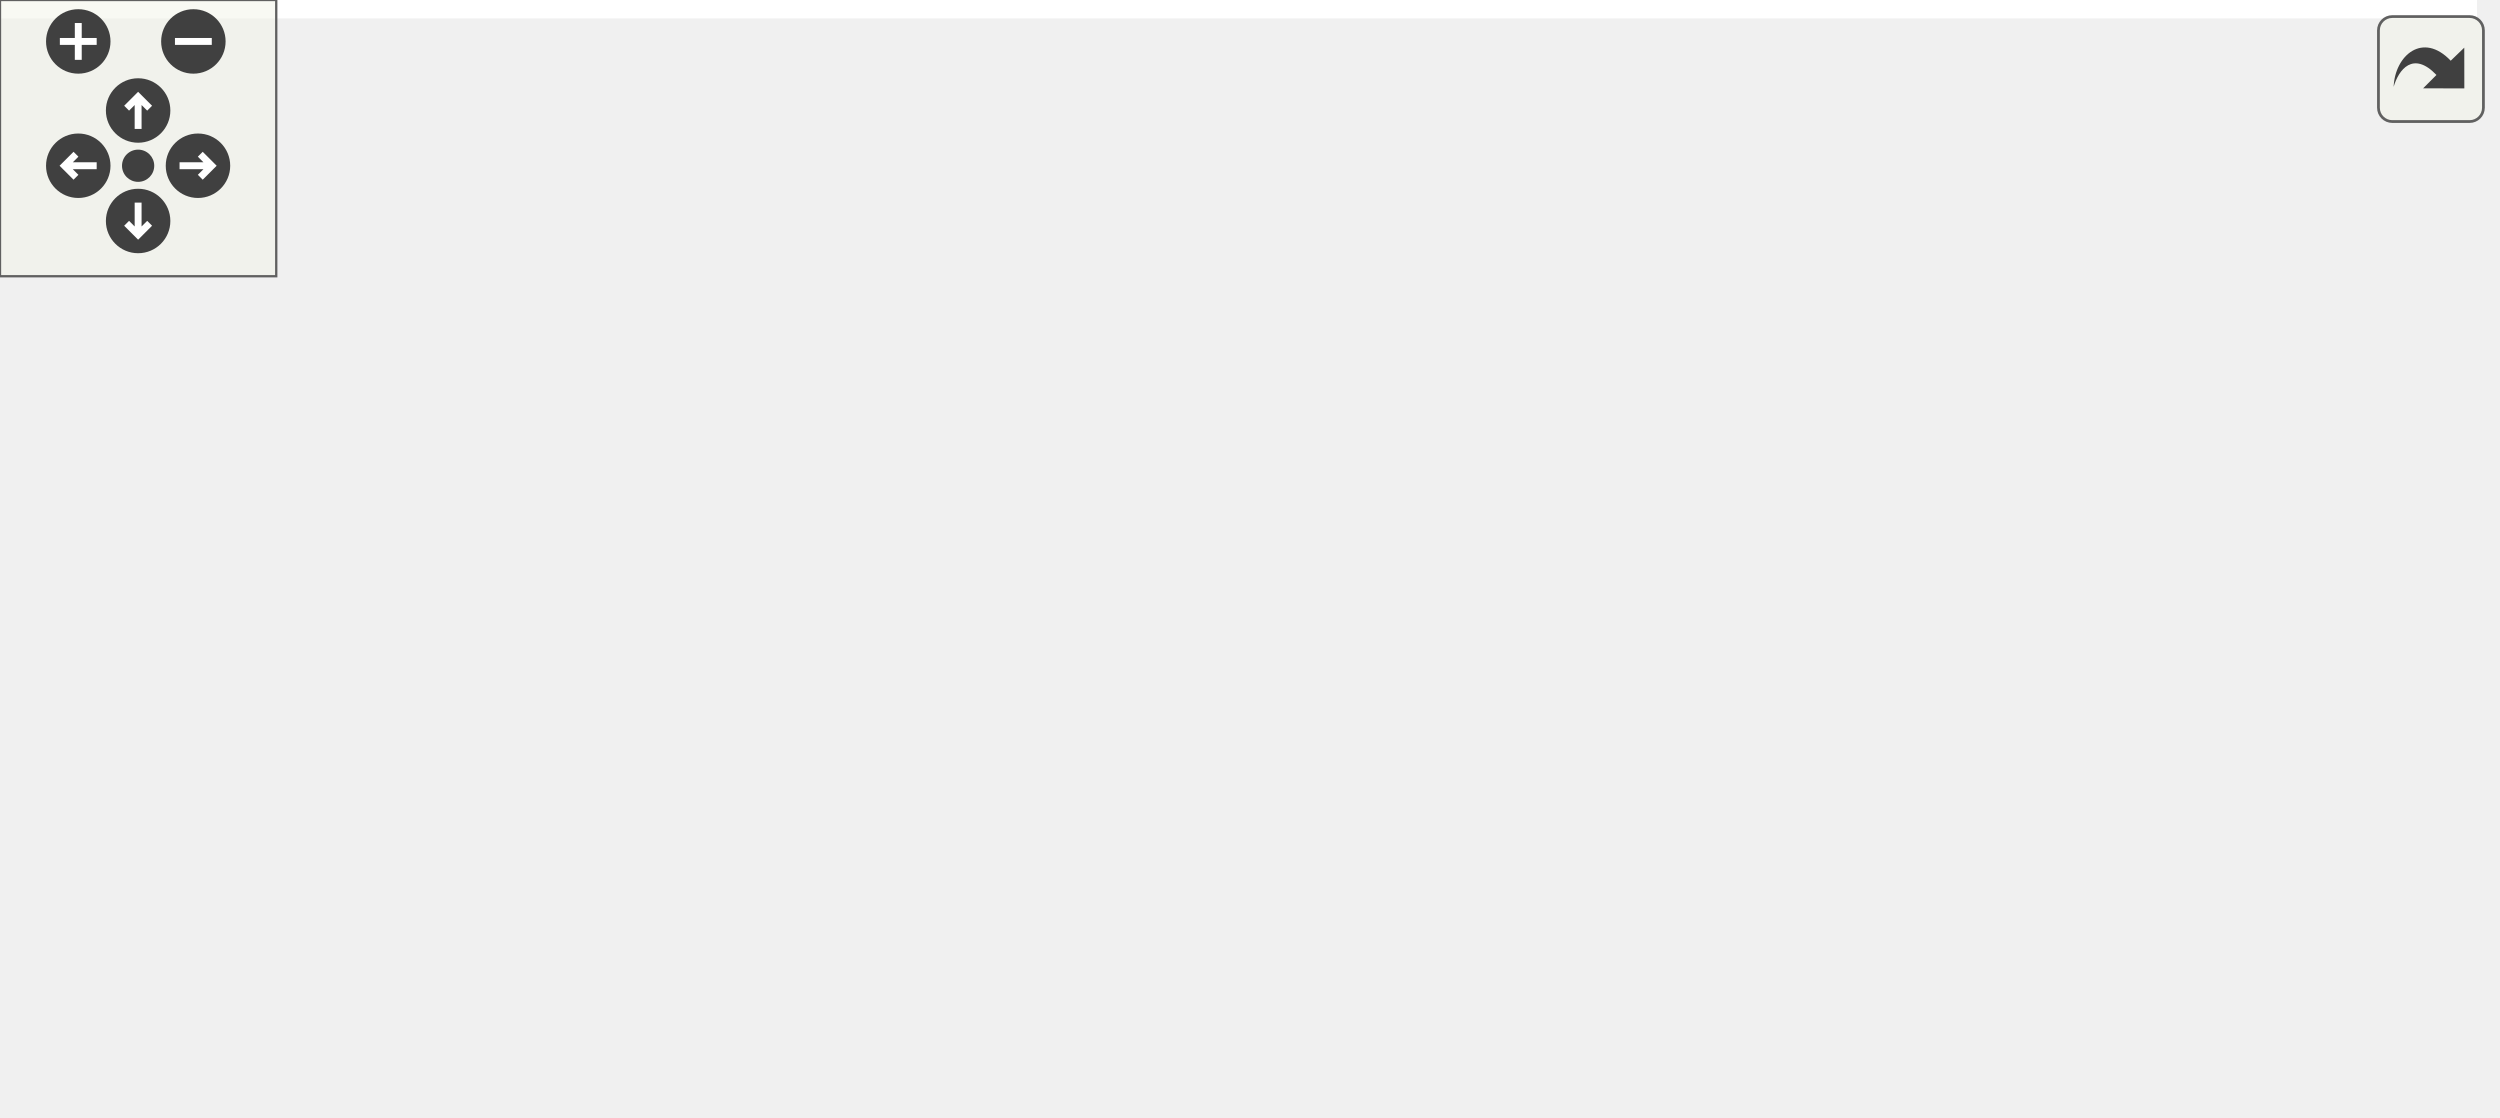
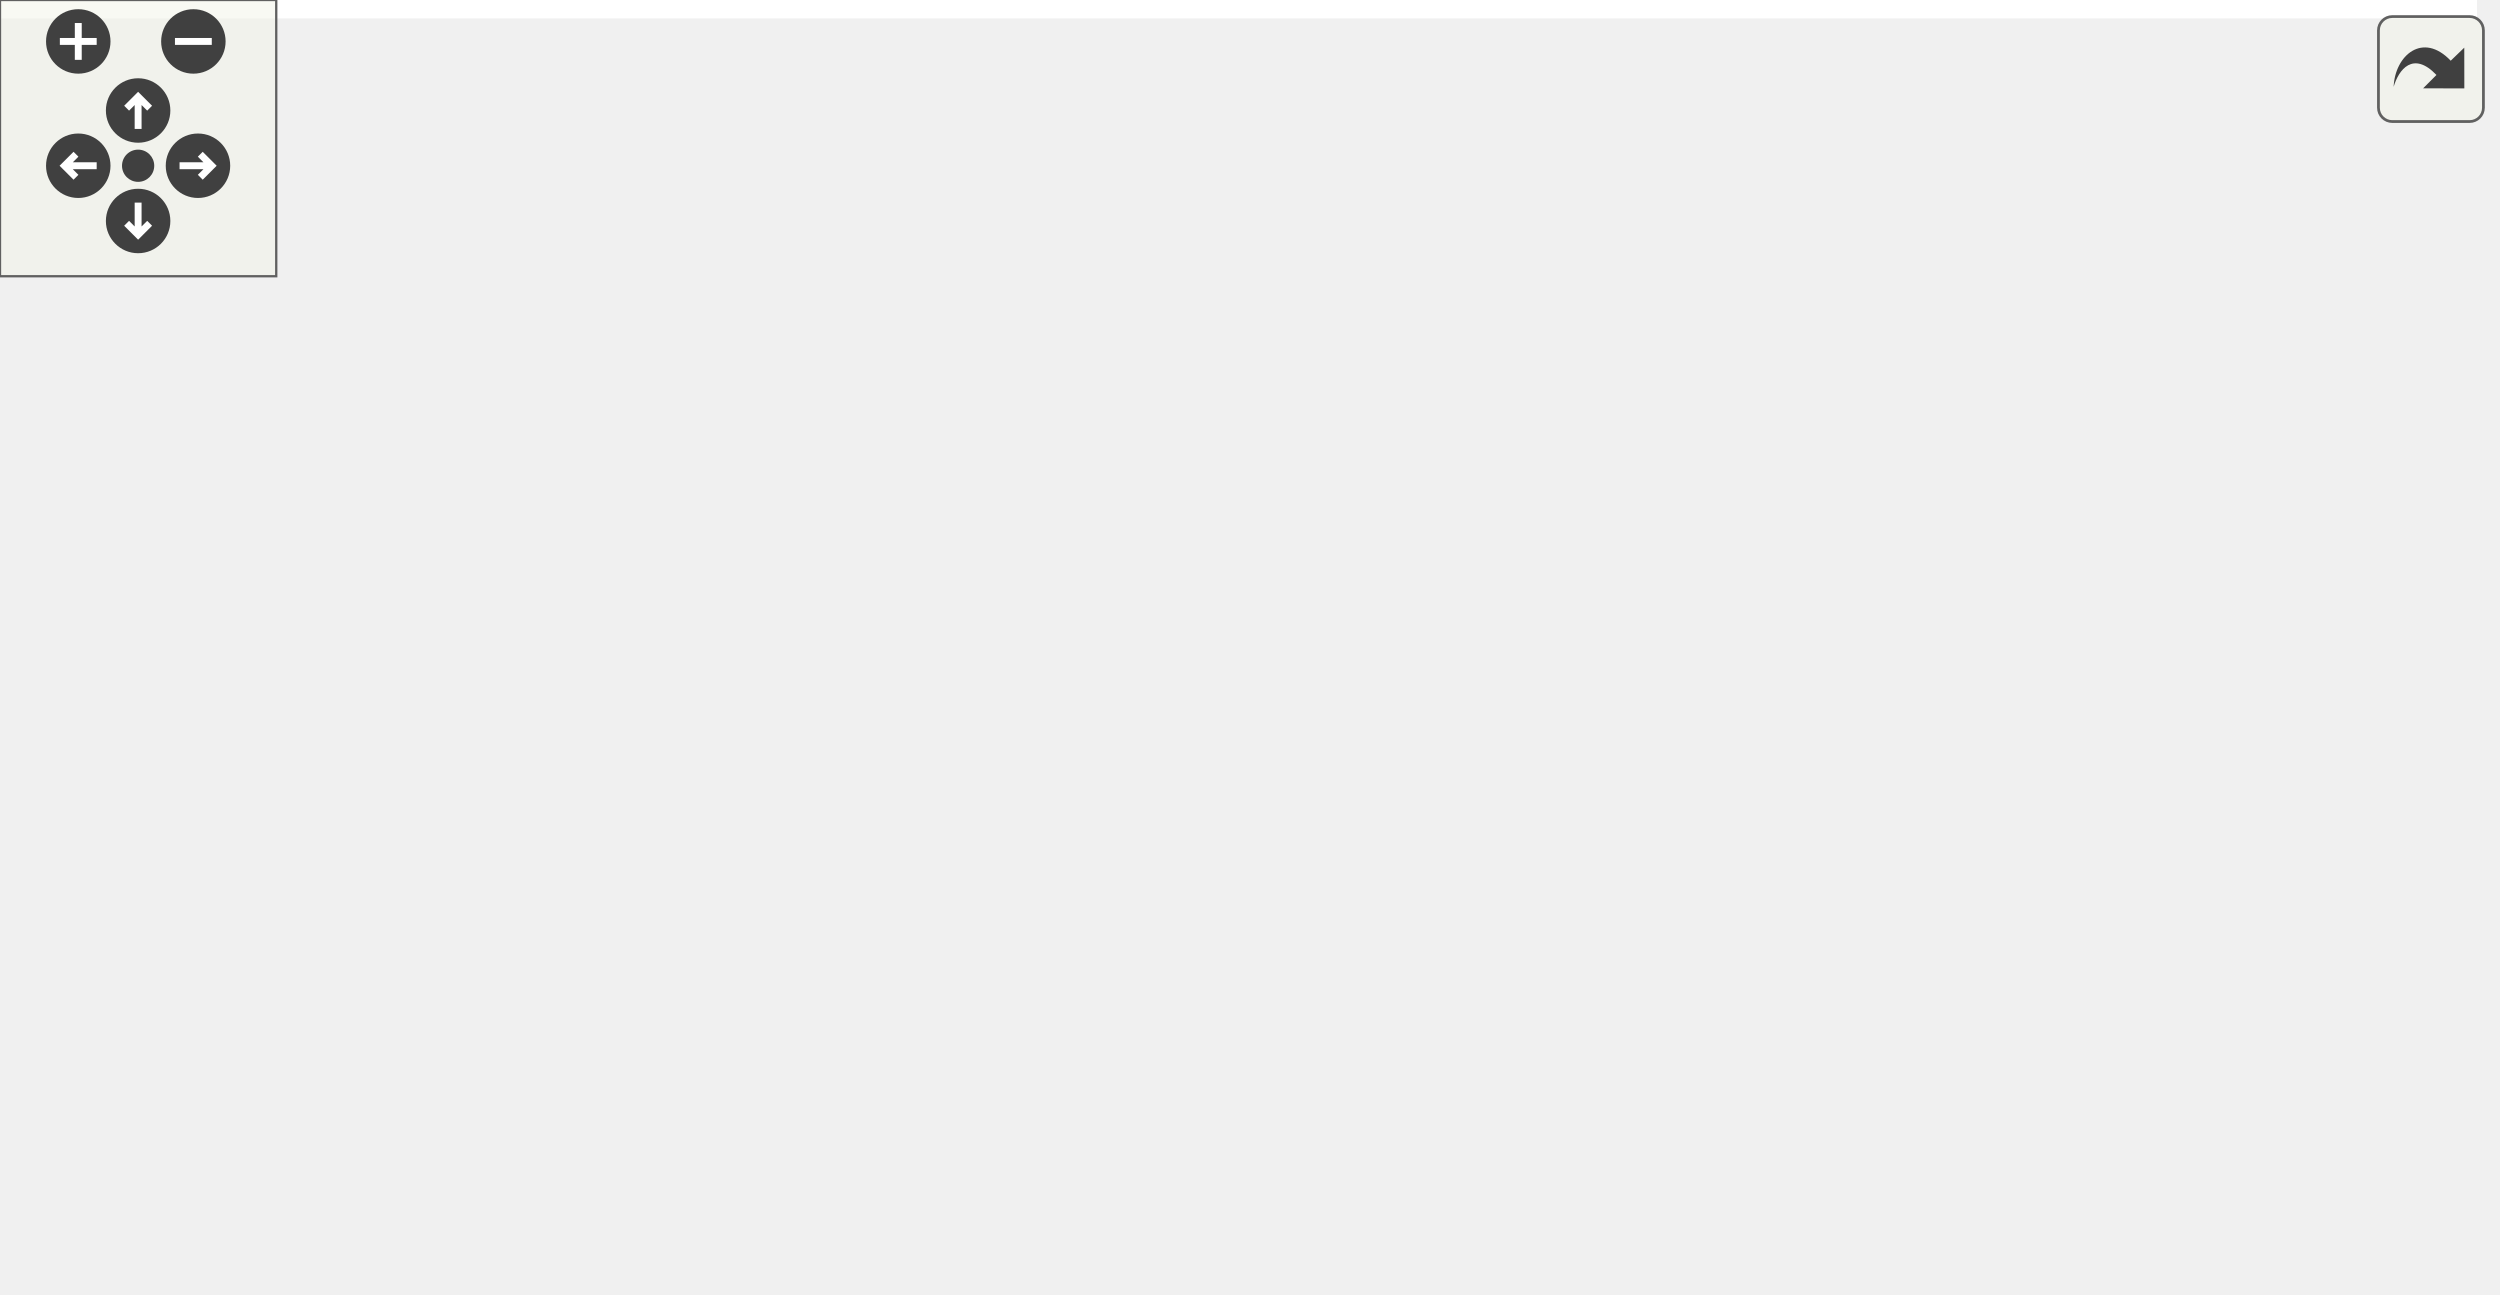
<svg xmlns="http://www.w3.org/2000/svg" xmlns:xlink="http://www.w3.org/1999/xlink" id="main" version="1.1" xml:space="preserve">
  <style type="text/css">
.edge:hover path { stroke: red; }
.edge:hover polygon { stroke: red; fill: red; }
</style>
  <defs>
    <circle id="rim" cx="0" cy="0" r="7" />
    <circle id="rim2" cx="0" cy="0" r="3.5" />
    <g id="zoomPlus">
      <use xlink:href="#rim" fill="#404040">
        <set attributeName="fill" to="#808080" begin="zoomplus.mouseover" end="zoomplus.mouseout" />
      </use>
      <path d="M-4,0h8M0,-4v8" fill="none" stroke="white" stroke-width="1.5" pointer-events="none" />
    </g>
    <g id="zoomMin">
      <use xlink:href="#rim" fill="#404040">
        <set attributeName="fill" to="#808080" begin="zoomminus.mouseover" end="zoomminus.mouseout" />
      </use>
      <path d="M-4,0h8" fill="none" stroke="white" stroke-width="1.5" pointer-events="none" />
    </g>
    <g id="dirArrow">
      <path fill="none" stroke="white" stroke-width="1.5" d="M0,-3.0v7 M-2.5,-0.5L0,-3.0L2.5,-0.5" />
    </g>
    <g id="resetDef">
      <use xlink:href="#rim2" fill="#404040">
        <set attributeName="fill" to="#808080" begin="reset.mouseover" end="reset.mouseout" />
      </use>
    </g>
  </defs>
  <svg id="graph" class="graph">
    <g id="viewport">
-       <polygon fill="white" stroke="transparent" points="-4,4 -4,-182 538,-182 538,4 -4,4" />
+       <polygon fill="white" stroke="transparent" points="-4,4 -4,-220.5 538,-220.5 538,4 -4,4" />
      <g id="node1" class="node">
        <g id="a_node1">
          <a xlink:title=" ">
-             <polygon fill="#bfbfbf" stroke="black" points="0,-73.5 0,-103.5 102,-103.5 102,-73.5 0,-73.5" />
-             <text text-anchor="start" x="8" y="-91.5" font-family="Helvetica,sans-Serif" font-size="10.00">ft::serv::bootstrap</text>
-             <text text-anchor="middle" x="51" y="-80.5" font-family="Helvetica,sans-Serif" font-size="10.00">::start_client</text>
+             <polygon fill="#bfbfbf" stroke="black" points="0,-98.5 0,-128.5 102,-128.5 102,-98.5 0,-98.5" />
+             <text text-anchor="start" x="8" y="-116.5" font-family="Helvetica,sans-Serif" font-size="10.00">ft::serv::bootstrap</text>
+             <text text-anchor="middle" x="51" y="-105.5" font-family="Helvetica,sans-Serif" font-size="10.00">::start_client</text>
          </a>
        </g>
      </g>
      <g id="node2" class="node">
        <g id="a_node2">
+           <a xlink:href="bootstrap_8cpp.html#acf03e66a45bc7cc346d17d294290c024" target="_top" xlink:title=" ">
+             <polygon fill="white" stroke="black" points="142.5,-197 142.5,-216 246.5,-216 246.5,-197 142.5,-197" />
+             <text text-anchor="middle" x="194.5" y="-204" font-family="Helvetica,sans-Serif" font-size="10.00">_to_c_str_nullable</text>
+           </a>
+         </g>
+       </g>
+       <g id="edge1" class="edge">
+         <path fill="none" stroke="midnightblue" d="M66.18,-128.78C82.22,-145.27 109.8,-171.35 138,-187.5 141.63,-189.58 145.52,-191.48 149.5,-193.21" />
+         <polygon fill="midnightblue" stroke="midnightblue" points="148.27,-196.48 158.85,-196.92 150.85,-189.98 148.27,-196.48" />
+       </g>
+       <g id="node3" class="node">
+         <g id="a_node3">
          <a xlink:href="structft_1_1serv_1_1socket__utils.html#ad0dccc18b1c71b736ffcd2328c3f3ccd" target="_top" xlink:title=" ">
            <polygon fill="white" stroke="black" points="138,-147.5 138,-177.5 251,-177.5 251,-147.5 138,-147.5" />
            <text text-anchor="start" x="146" y="-165.5" font-family="Helvetica,sans-Serif" font-size="10.00">ft::serv::socket_utils</text>
            <text text-anchor="middle" x="194.5" y="-154.5" font-family="Helvetica,sans-Serif" font-size="10.00">::close_socket</text>
          </a>
        </g>
      </g>
-       <g id="edge1" class="edge">
-         <path fill="none" stroke="midnightblue" d="M76.87,-103.5C93.86,-113.54 117.02,-126.83 138,-137.5 141.71,-139.39 145.59,-141.28 149.5,-143.14" />
-         <polygon fill="midnightblue" stroke="midnightblue" points="148.08,-146.34 158.62,-147.4 151.04,-140 148.08,-146.34" />
+       <g id="edge2" class="edge">
+         <path fill="none" stroke="midnightblue" d="M95.61,-128.6C109.73,-133.49 125.55,-138.97 140.29,-144.07" />
+         <polygon fill="midnightblue" stroke="midnightblue" points="139.2,-147.4 149.79,-147.36 141.49,-140.78 139.2,-147.4" />
      </g>
-       <g id="node3" class="node">
-         <g id="a_node3">
+       <g id="node4" class="node">
+         <g id="a_node4">
          <a xlink:href="structft_1_1serv_1_1socket__utils.html#a56120e0cd1c6aef9b5bef57bc37b85eb" target="_top" xlink:title=" ">
            <polygon fill="white" stroke="black" points="138,-98.5 138,-128.5 251,-128.5 251,-98.5 138,-98.5" />
            <text text-anchor="start" x="146" y="-116.5" font-family="Helvetica,sans-Serif" font-size="10.00">ft::serv::socket_utils</text>
            <text text-anchor="middle" x="194.5" y="-105.5" font-family="Helvetica,sans-Serif" font-size="10.00">::connect_socket</text>
          </a>
        </g>
      </g>
-       <g id="edge2" class="edge">
-         <path fill="none" stroke="midnightblue" d="M102.29,-97.38C110.51,-98.84 119.13,-100.36 127.66,-101.87" />
-         <polygon fill="midnightblue" stroke="midnightblue" points="127.14,-105.33 137.6,-103.62 128.36,-98.44 127.14,-105.33" />
+       <g id="edge3" class="edge">
+         <path fill="none" stroke="midnightblue" d="M102.29,-113.5C110.42,-113.5 118.95,-113.5 127.38,-113.5" />
+         <polygon fill="midnightblue" stroke="midnightblue" points="127.6,-117 137.6,-113.5 127.6,-110 127.6,-117" />
      </g>
-       <g id="node7" class="node">
-         <g id="a_node7">
+       <g id="node8" class="node">
+         <g id="a_node8">
          <a xlink:href="structft_1_1serv_1_1socket__utils.html#af26c480a74e72a232aca84cd17e2de61" target="_top" xlink:title=" ">
            <polygon fill="white" stroke="black" points="138,-49.5 138,-79.5 251,-79.5 251,-49.5 138,-49.5" />
            <text text-anchor="start" x="146" y="-67.5" font-family="Helvetica,sans-Serif" font-size="10.00">ft::serv::socket_utils</text>
            <text text-anchor="middle" x="194.5" y="-56.5" font-family="Helvetica,sans-Serif" font-size="10.00">::name_socket</text>
          </a>
        </g>
      </g>
-       <g id="edge6" class="edge">
-         <path fill="none" stroke="midnightblue" d="M102.29,-79.97C110.51,-78.58 119.13,-77.11 127.66,-75.67" />
-         <polygon fill="midnightblue" stroke="midnightblue" points="128.33,-79.1 137.6,-73.98 127.16,-72.2 128.33,-79.1" />
+       <g id="edge7" class="edge">
+         <path fill="none" stroke="midnightblue" d="M95.61,-98.4C109.73,-93.51 125.55,-88.03 140.29,-82.93" />
+         <polygon fill="midnightblue" stroke="midnightblue" points="141.49,-86.22 149.79,-79.64 139.2,-79.6 141.49,-86.22" />
      </g>
-       <g id="node9" class="node">
-         <g id="a_node9">
+       <g id="node10" class="node">
+         <g id="a_node10">
          <a xlink:href="structft_1_1serv_1_1socket__utils.html#a818575bfd7756e64e4226b85a7492bc7" target="_top" xlink:title=" ">
            <polygon fill="white" stroke="black" points="138,-0.5 138,-30.5 251,-30.5 251,-0.5 138,-0.5" />
            <text text-anchor="start" x="146" y="-18.5" font-family="Helvetica,sans-Serif" font-size="10.00">ft::serv::socket_utils</text>
            <text text-anchor="middle" x="194.5" y="-7.5" font-family="Helvetica,sans-Serif" font-size="10.00">::set_nonblocking</text>
          </a>
        </g>
      </g>
-       <g id="edge8" class="edge">
-         <path fill="none" stroke="midnightblue" d="M76.82,-73.4C93.79,-63.31 116.94,-50.02 138,-39.5 141.15,-37.93 144.42,-36.36 147.74,-34.81" />
-         <polygon fill="midnightblue" stroke="midnightblue" points="149.46,-37.88 157.11,-30.55 146.56,-31.5 149.46,-37.88" />
+       <g id="edge9" class="edge">
+         <path fill="none" stroke="midnightblue" d="M66.73,-98.34C83.03,-82.19 110.62,-56.64 138,-39.5 140.42,-37.99 142.95,-36.52 145.54,-35.12" />
+         <polygon fill="midnightblue" stroke="midnightblue" points="147.18,-38.21 154.52,-30.56 144.02,-31.97 147.18,-38.21" />
      </g>
-       <g id="node4" class="node">
-         <g id="a_node4">
+       <g id="node5" class="node">
+         <g id="a_node5">
          <a xlink:href="structft_1_1serv_1_1socket__utils.html#af1553b9c3e9cdc5e38f7ecf6c10fb3c1" target="_top" xlink:title=" ">
            <polygon fill="white" stroke="black" points="287,-147.5 287,-177.5 400,-177.5 400,-147.5 287,-147.5" />
            <text text-anchor="start" x="295" y="-165.5" font-family="Helvetica,sans-Serif" font-size="10.00">ft::serv::socket_utils</text>
            <text text-anchor="middle" x="343.5" y="-154.5" font-family="Helvetica,sans-Serif" font-size="10.00">::forward_lookup</text>
          </a>
        </g>
      </g>
-       <g id="edge3" class="edge">
+       <g id="edge4" class="edge">
        <path fill="none" stroke="midnightblue" d="M240.8,-128.6C255.54,-133.51 272.07,-139.02 287.44,-144.15" />
        <polygon fill="midnightblue" stroke="midnightblue" points="286.75,-147.61 297.35,-147.45 288.97,-140.97 286.75,-147.61" />
      </g>
-       <g id="node6" class="node">
-         <g id="a_node6">
+       <g id="node7" class="node">
+         <g id="a_node7">
          <a xlink:href="structft_1_1serv_1_1socket__utils.html#aae3d021284dea2fa5ae81820b522cfe4" target="_top" xlink:title=" ">
            <polygon fill="white" stroke="black" points="287,-98.5 287,-128.5 400,-128.5 400,-98.5 287,-98.5" />
            <text text-anchor="start" x="295" y="-116.5" font-family="Helvetica,sans-Serif" font-size="10.00">ft::serv::socket_utils</text>
            <text text-anchor="middle" x="343.5" y="-105.5" font-family="Helvetica,sans-Serif" font-size="10.00">::nosigpipe_connect</text>
          </a>
        </g>
      </g>
-       <g id="edge5" class="edge">
+       <g id="edge6" class="edge">
        <path fill="none" stroke="midnightblue" d="M251.07,-113.5C259.49,-113.5 268.24,-113.5 276.84,-113.5" />
        <polygon fill="midnightblue" stroke="midnightblue" points="276.85,-117 286.85,-113.5 276.85,-110 276.85,-117" />
      </g>
-       <g id="node5" class="node">
-         <g id="a_node5">
+       <g id="node6" class="node">
+         <g id="a_node6">
          <a xlink:href="classft_1_1serv_1_1__internal_1_1ai__failed.html#ad3aa900794508d370ef6e1b3c104a39e" target="_top" xlink:title=" ">
            <polygon fill="white" stroke="black" points="436,-147.5 436,-177.5 534,-177.5 534,-147.5 436,-147.5" />
            <text text-anchor="start" x="444" y="-165.5" font-family="Helvetica,sans-Serif" font-size="10.00">ft::serv::_internal</text>
            <text text-anchor="middle" x="485" y="-154.5" font-family="Helvetica,sans-Serif" font-size="10.00">::ai_failed::error</text>
          </a>
        </g>
      </g>
-       <g id="edge4" class="edge">
+       <g id="edge5" class="edge">
        <path fill="none" stroke="midnightblue" d="M400.03,-162.5C408.46,-162.5 417.18,-162.5 425.66,-162.5" />
        <polygon fill="midnightblue" stroke="midnightblue" points="425.86,-166 435.86,-162.5 425.86,-159 425.86,-166" />
      </g>
-       <g id="node8" class="node">
-         <g id="a_node8">
+       <g id="node9" class="node">
+         <g id="a_node9">
          <a xlink:href="structft_1_1serv_1_1socket__utils.html#aef0594e2d9bdc8b8e15bcab89950e093" target="_top" xlink:title=" ">
            <polygon fill="white" stroke="black" points="287,-49.5 287,-79.5 400,-79.5 400,-49.5 287,-49.5" />
            <text text-anchor="start" x="295" y="-67.5" font-family="Helvetica,sans-Serif" font-size="10.00">ft::serv::socket_utils</text>
            <text text-anchor="middle" x="343.5" y="-56.5" font-family="Helvetica,sans-Serif" font-size="10.00">::reverse_lookup</text>
          </a>
        </g>
      </g>
-       <g id="edge7" class="edge">
+       <g id="edge8" class="edge">
        <path fill="none" stroke="midnightblue" d="M251.07,-64.5C259.49,-64.5 268.24,-64.5 276.84,-64.5" />
        <polygon fill="midnightblue" stroke="midnightblue" points="276.85,-68 286.85,-64.5 276.85,-61 276.85,-68" />
      </g>
    </g>
  </svg>
  <g id="navigator" transform="translate(0 0)" fill="#404254">
    <rect fill="#f2f5e9" fill-opacity="0.5" stroke="#606060" stroke-width=".5" x="0" y="0" width="60" height="60" />
    <use id="zoomplus" xlink:href="#zoomPlus" x="17" y="9" />
    <use id="zoomminus" xlink:href="#zoomMin" x="42" y="9" />
    <use id="reset" xlink:href="#resetDef" x="30" y="36" />
    <g id="arrowUp" xlink:href="#dirArrow" transform="translate(30 24)">
      <use xlink:href="#rim" fill="#404040">
        <set attributeName="fill" to="#808080" begin="arrowUp.mouseover" end="arrowUp.mouseout" />
      </use>
      <path fill="none" stroke="white" stroke-width="1.5" d="M0,-3.0v7 M-2.5,-0.5L0,-3.0L2.5,-0.5" />
    </g>
    <g id="arrowRight" xlink:href="#dirArrow" transform="rotate(90) translate(36 -43)">
      <use xlink:href="#rim" fill="#404040">
        <set attributeName="fill" to="#808080" begin="arrowRight.mouseover" end="arrowRight.mouseout" />
      </use>
      <path fill="none" stroke="white" stroke-width="1.5" d="M0,-3.0v7 M-2.5,-0.5L0,-3.0L2.5,-0.5" />
    </g>
    <g id="arrowDown" xlink:href="#dirArrow" transform="rotate(180) translate(-30 -48)">
      <use xlink:href="#rim" fill="#404040">
        <set attributeName="fill" to="#808080" begin="arrowDown.mouseover" end="arrowDown.mouseout" />
      </use>
      <path fill="none" stroke="white" stroke-width="1.5" d="M0,-3.0v7 M-2.5,-0.5L0,-3.0L2.5,-0.5" />
    </g>
    <g id="arrowLeft" xlink:href="#dirArrow" transform="rotate(270) translate(-36 17)">
      <use xlink:href="#rim" fill="#404040">
        <set attributeName="fill" to="#808080" begin="arrowLeft.mouseover" end="arrowLeft.mouseout" />
      </use>
      <path fill="none" stroke="white" stroke-width="1.5" d="M0,-3.0v7 M-2.5,-0.5L0,-3.0L2.5,-0.5" />
    </g>
  </g>
  <svg viewBox="0 0 15 15" width="100%" height="30px" preserveAspectRatio="xMaxYMin meet">
    <g id="arrow_out" transform="scale(0.3 0.3)">
      <a xlink:href="classft_1_1serv_1_1bootstrap_acd923d6b838022038f437dad3e58abf0_cgraph_org.svg" target="_base">
        <rect id="button" ry="5" rx="5" y="6" x="6" height="38" width="38" fill="#f2f5e9" fill-opacity="0.5" stroke="#606060" stroke-width="1.0" />
        <path id="arrow" d="M 11.5,31.437 C 11.94,20.098 22.043,11.323 32.159,21.979 L 37.069,17.246 C 37.069,17.246 37.088,32 37.088,32 L 22.16,31.978 C 22.16,31.978 26.998,27.14 26.998,27.14 C 18.529,18.264 13.292,25.23 11.5,31.437 z" style="fill:#404040;" />
      </a>
    </g>
  </svg>
</svg>
